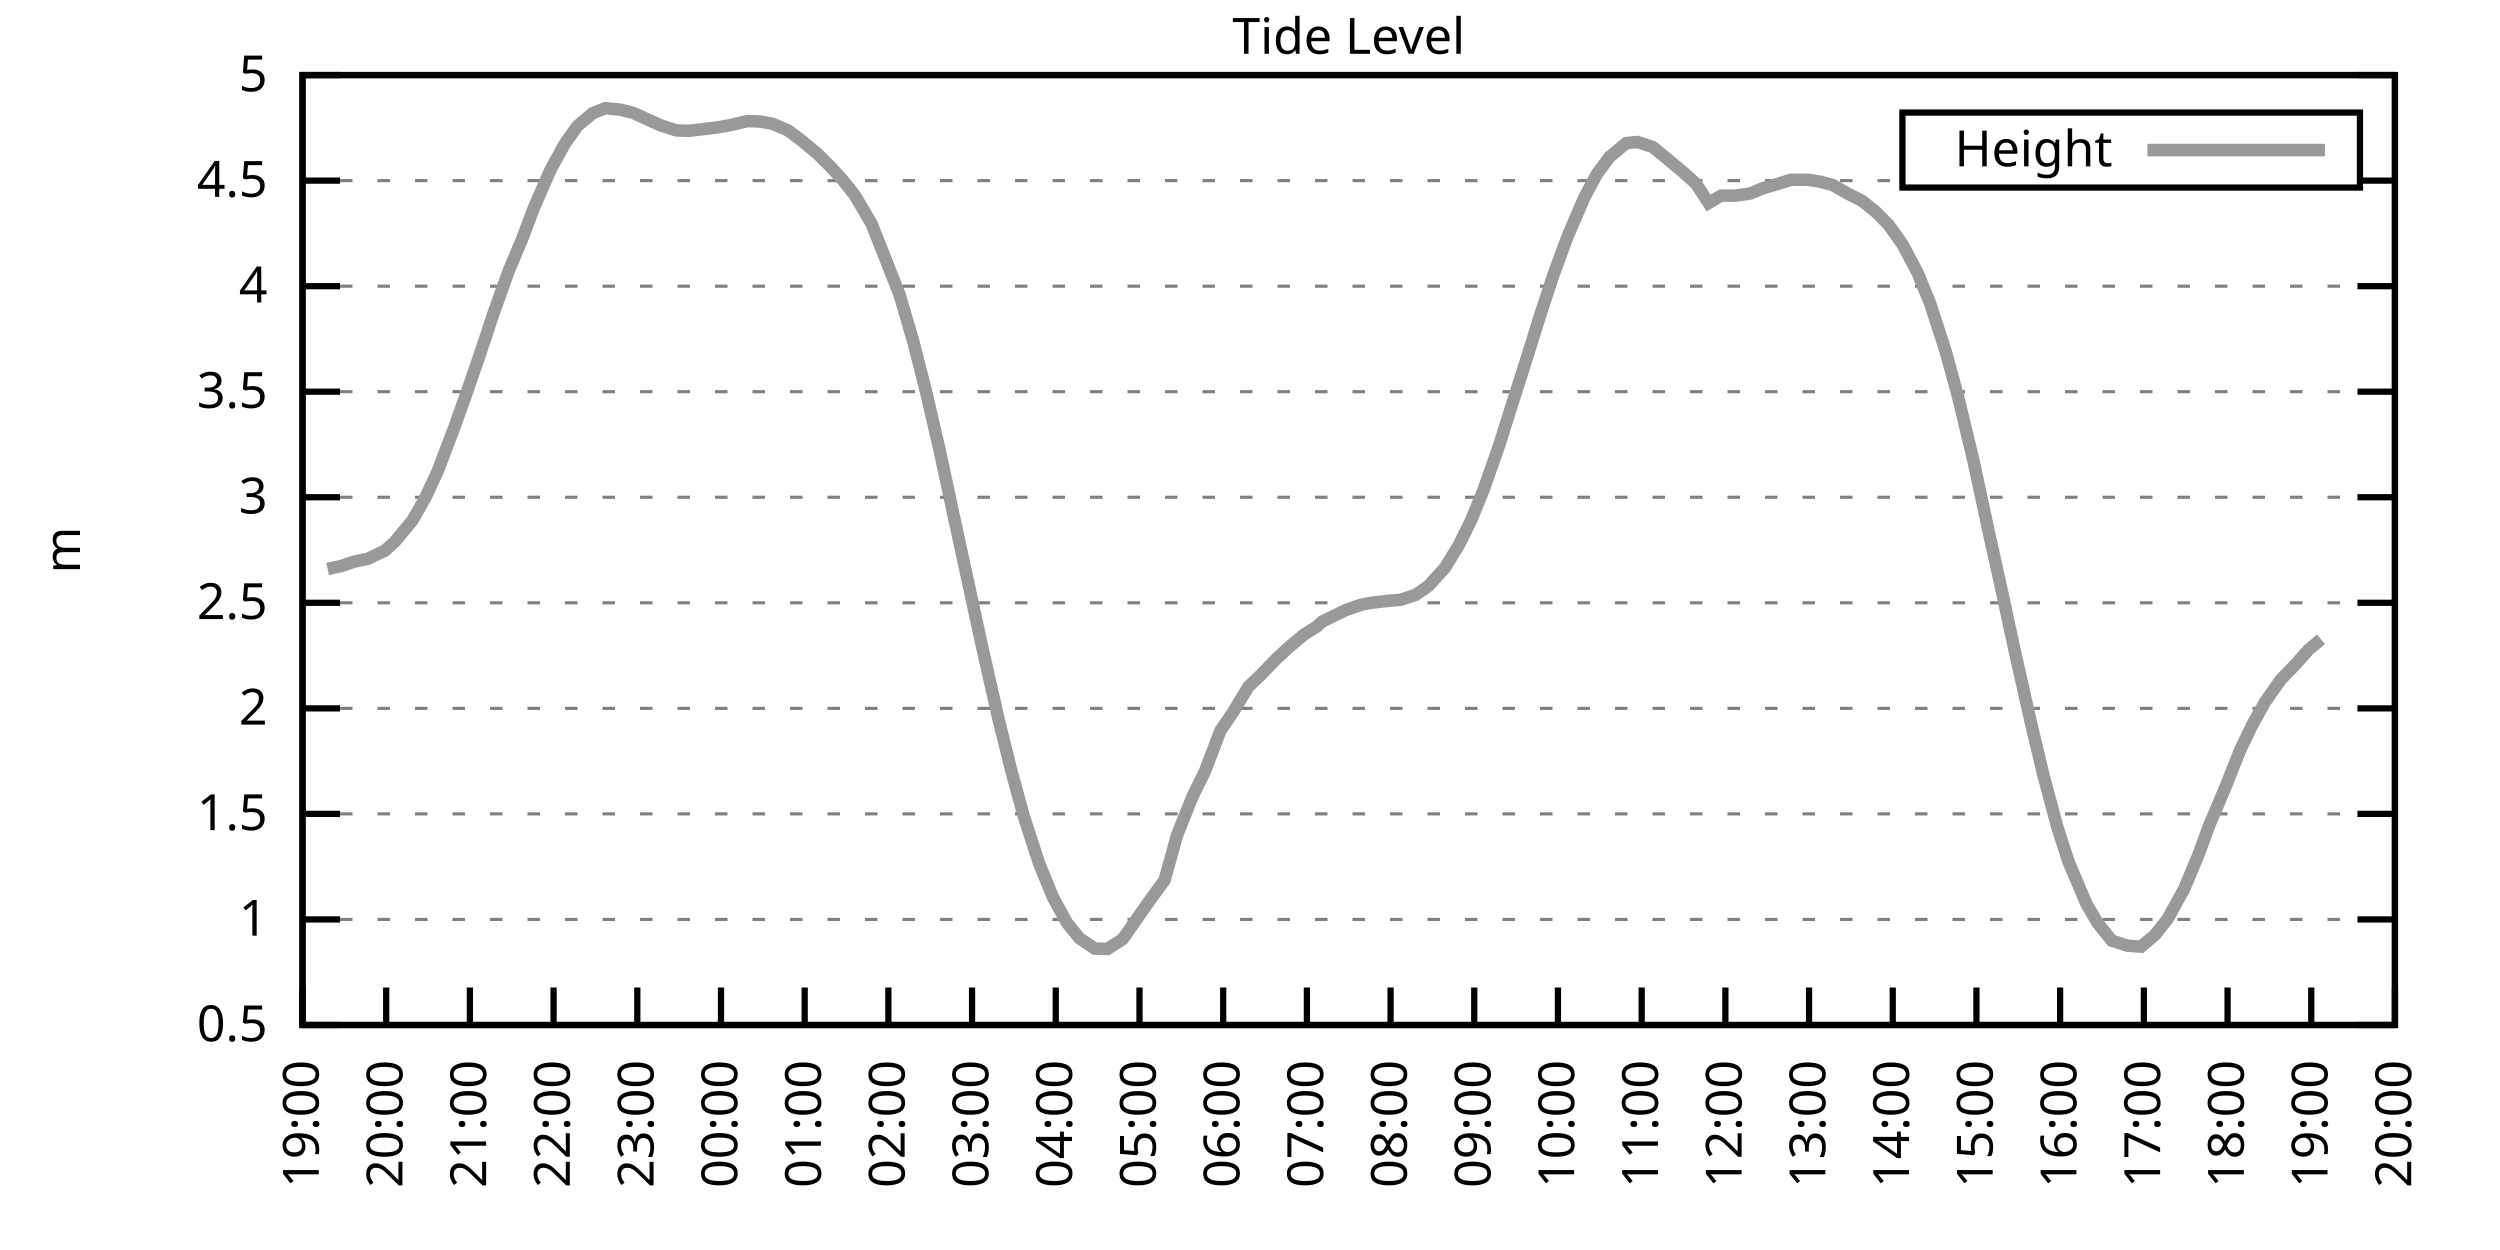
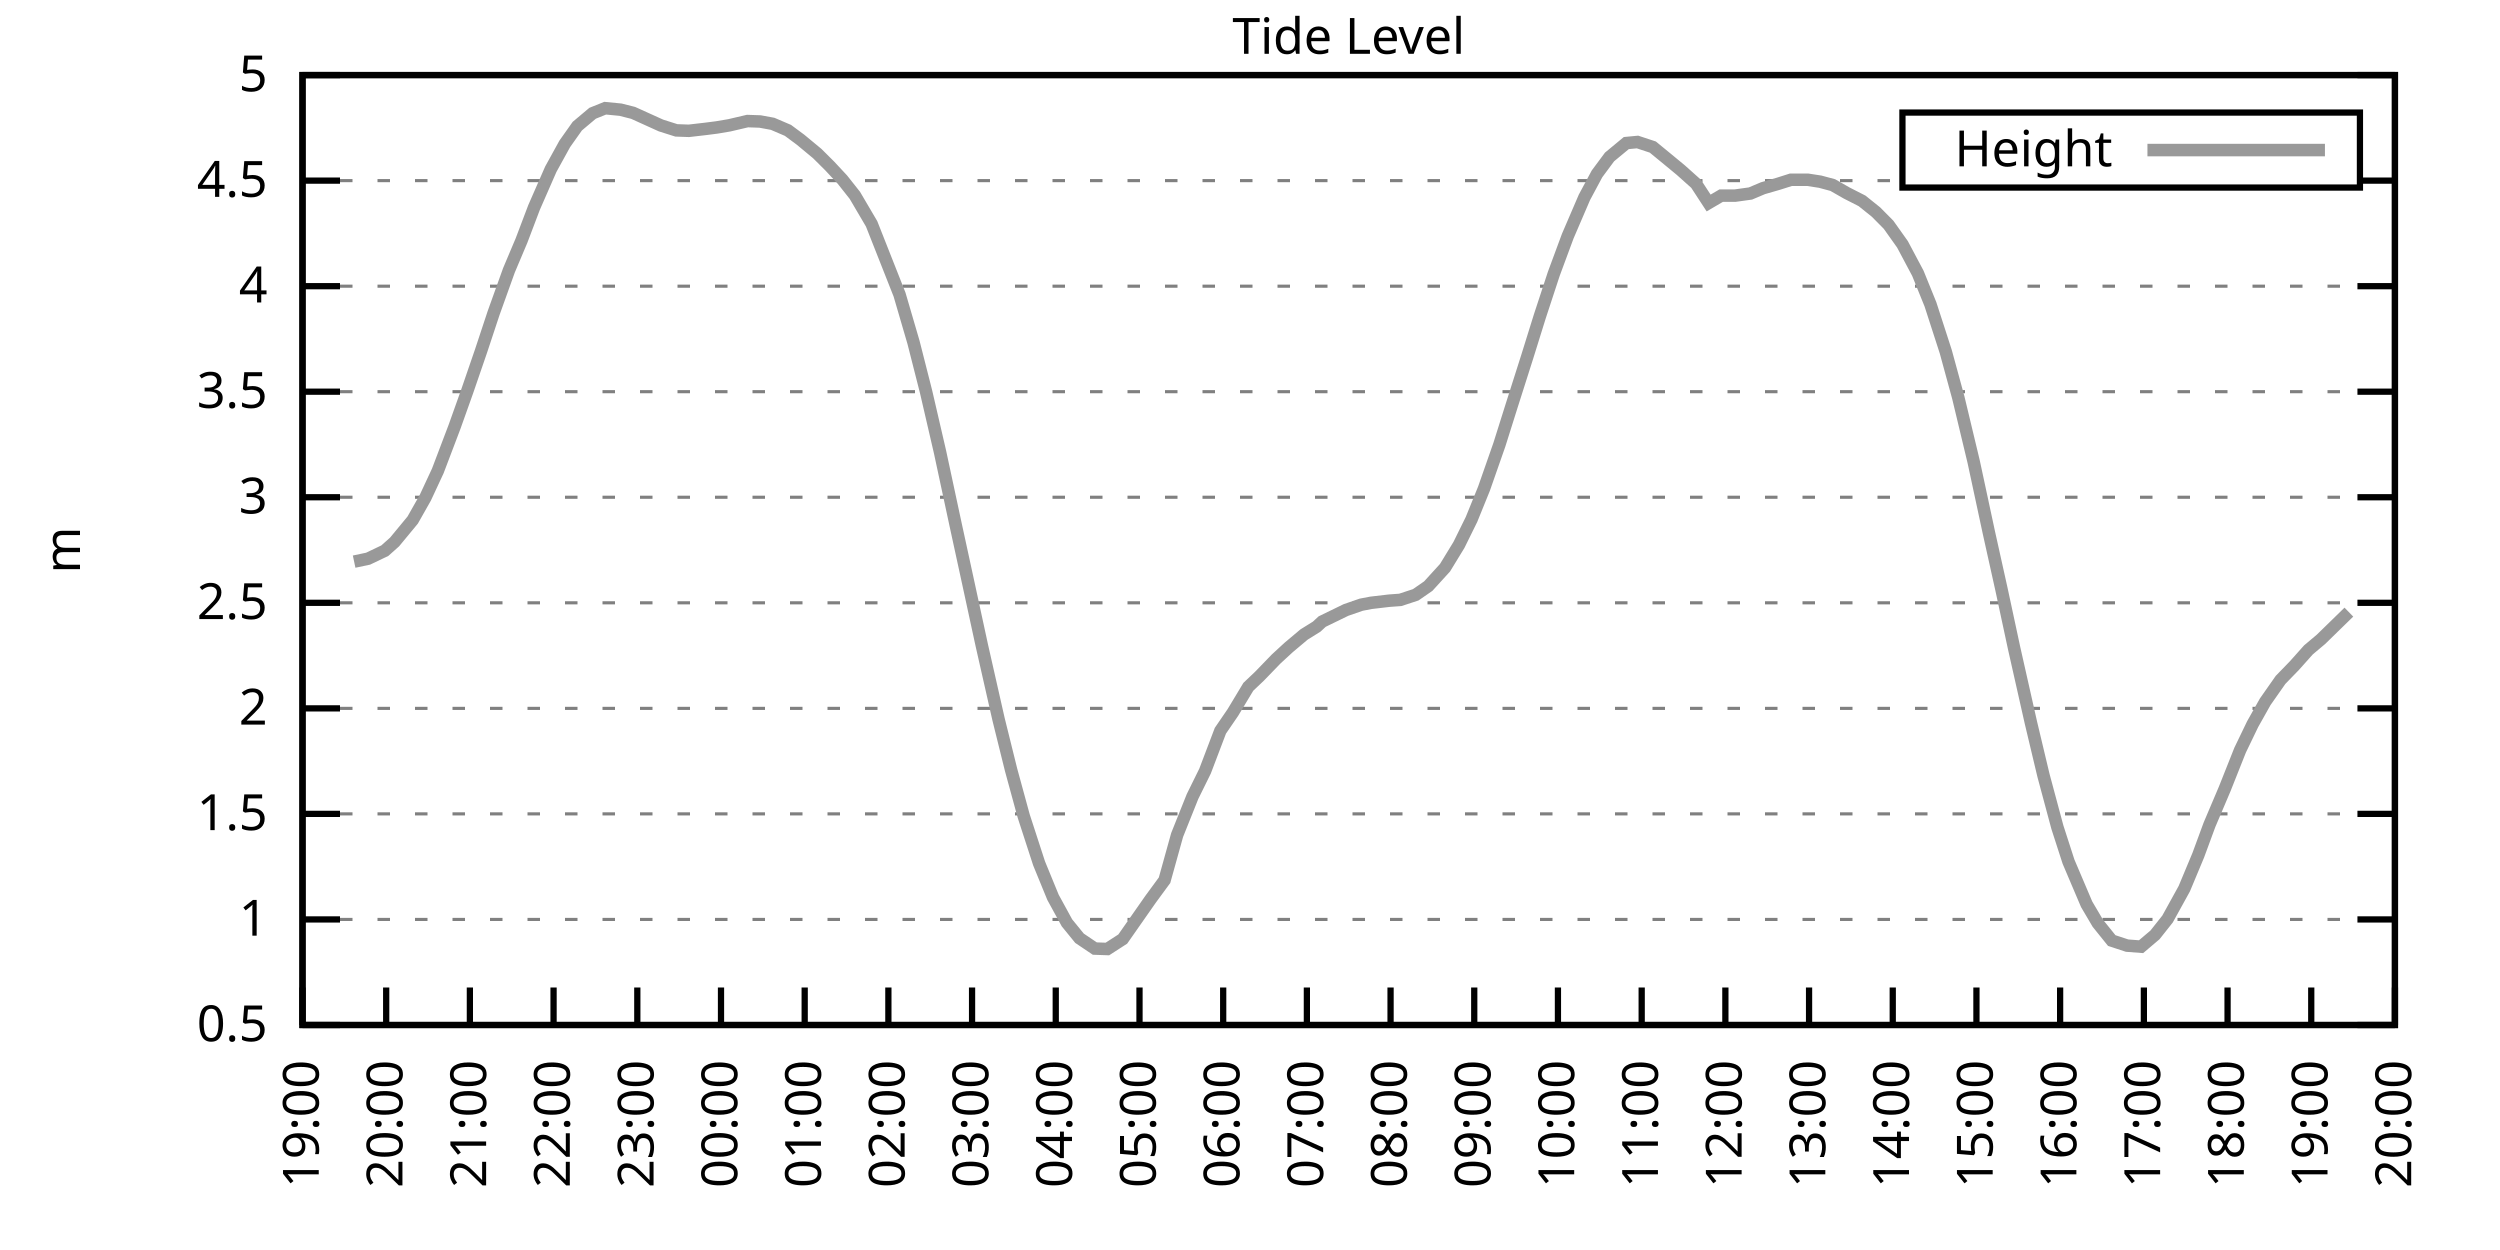
<svg xmlns="http://www.w3.org/2000/svg" xmlns:xlink="http://www.w3.org/1999/xlink" width="400" height="200" viewBox="0 0 400 200">
  <g id="gnuplot_canvas">
    <rect x="0" y="0" width="400" height="200" fill="none" />
    <defs>
      <circle id="gpDot" r="0.5" stroke-width="0.5" stroke="currentColor" />
      <path id="gpPt0" stroke-width="0.333" stroke="currentColor" d="M-1,0 h2 M0,-1 v2" />
      <path id="gpPt1" stroke-width="0.333" stroke="currentColor" d="M-1,-1 L1,1 M1,-1 L-1,1" />
      <path id="gpPt2" stroke-width="0.333" stroke="currentColor" d="M-1,0 L1,0 M0,-1 L0,1 M-1,-1 L1,1 M-1,1 L1,-1" />
      <rect id="gpPt3" stroke-width="0.333" stroke="currentColor" x="-1" y="-1" width="2" height="2" />
      <rect id="gpPt4" stroke-width="0.333" stroke="currentColor" fill="currentColor" x="-1" y="-1" width="2" height="2" />
      <circle id="gpPt5" stroke-width="0.333" stroke="currentColor" cx="0" cy="0" r="1" />
      <use xlink:href="#gpPt5" id="gpPt6" fill="currentColor" stroke="none" />
      <path id="gpPt7" stroke-width="0.333" stroke="currentColor" d="M0,-1.33 L-1.33,0.67 L1.33,0.67 z" />
      <use xlink:href="#gpPt7" id="gpPt8" fill="currentColor" stroke="none" />
      <use xlink:href="#gpPt7" id="gpPt9" stroke="currentColor" transform="rotate(180)" />
      <use xlink:href="#gpPt9" id="gpPt10" fill="currentColor" stroke="none" />
      <use xlink:href="#gpPt3" id="gpPt11" stroke="currentColor" transform="rotate(45)" />
      <use xlink:href="#gpPt11" id="gpPt12" fill="currentColor" stroke="none" />
      <path id="gpPt13" stroke-width="0.333" stroke="currentColor" d="M0,1.330 L1.265,0.411 L0.782,-1.067 L-0.782,-1.076 L-1.265,0.411 z" />
      <use xlink:href="#gpPt13" id="gpPt14" fill="currentColor" stroke="none" />
      <filter id="textbox" filterUnits="objectBoundingBox" x="0" y="0" height="1" width="1">
        <feFlood flood-color="white" flood-opacity="1" result="bgnd" />
        <feComposite in="SourceGraphic" in2="bgnd" operator="atop" />
      </filter>
      <filter id="greybox" filterUnits="objectBoundingBox" x="0" y="0" height="1" width="1">
        <feFlood flood-color="lightgrey" flood-opacity="1" result="grey" />
        <feComposite in="SourceGraphic" in2="grey" operator="atop" />
      </filter>
    </defs>
    <g fill="none" color="white" stroke="currentColor" stroke-width="1.00" stroke-linecap="butt" stroke-linejoin="miter">
</g>
    <g fill="none" color="black" stroke="currentColor" stroke-width="1.00" stroke-linecap="butt" stroke-linejoin="miter">
      <g stroke="none" shape-rendering="crispEdges">
        <polygon fill="rgb(255, 255, 255)" points="48.40,164.00 383.18,164.00 383.18,12.02 48.40,12.02 " />
      </g>
    </g>
    <g fill="none" color="black" stroke="currentColor" stroke-width="1.00" stroke-linecap="butt" stroke-linejoin="miter">
</g>
    <g fill="none" color="black" stroke="black" stroke-width="0.50" stroke-linecap="butt" stroke-linejoin="miter">
</g>
    <g fill="none" color="gray" stroke="currentColor" stroke-width="0.50" stroke-linecap="butt" stroke-linejoin="miter">
      <path stroke="gray" stroke-dasharray="2,4" class="gridline" d="M48.40,164.00 L383.19,164.00  " />
    </g>
    <g fill="none" color="gray" stroke="gray" stroke-width="1.00" stroke-linecap="butt" stroke-linejoin="miter">
</g>
    <g fill="none" color="black" stroke="currentColor" stroke-width="1.00" stroke-linecap="butt" stroke-linejoin="miter">
      <path stroke="black" d="M48.40,164.00 L54.40,164.00 M383.19,164.00 L377.19,164.00  " />
      <g transform="translate(42.80,166.60)" stroke="none" fill="black" font-family="Sans" font-size="8.00" text-anchor="end">
        <text>
          <tspan font-family="Sans"> 0.5</tspan>
        </text>
      </g>
    </g>
    <g fill="none" color="black" stroke="currentColor" stroke-width="1.00" stroke-linecap="butt" stroke-linejoin="miter">
</g>
    <g fill="none" color="black" stroke="black" stroke-width="0.50" stroke-linecap="butt" stroke-linejoin="miter">
</g>
    <g fill="none" color="gray" stroke="currentColor" stroke-width="0.50" stroke-linecap="butt" stroke-linejoin="miter">
      <path stroke="gray" stroke-dasharray="2,4" class="gridline" d="M48.40,147.11 L383.19,147.11  " />
    </g>
    <g fill="none" color="gray" stroke="gray" stroke-width="1.00" stroke-linecap="butt" stroke-linejoin="miter">
</g>
    <g fill="none" color="black" stroke="currentColor" stroke-width="1.00" stroke-linecap="butt" stroke-linejoin="miter">
      <path stroke="black" d="M48.40,147.11 L54.40,147.11 M383.19,147.11 L377.19,147.11  " />
      <g transform="translate(42.80,149.71)" stroke="none" fill="black" font-family="Sans" font-size="8.00" text-anchor="end">
        <text>
          <tspan font-family="Sans"> 1</tspan>
        </text>
      </g>
    </g>
    <g fill="none" color="black" stroke="currentColor" stroke-width="1.00" stroke-linecap="butt" stroke-linejoin="miter">
</g>
    <g fill="none" color="black" stroke="black" stroke-width="0.50" stroke-linecap="butt" stroke-linejoin="miter">
</g>
    <g fill="none" color="gray" stroke="currentColor" stroke-width="0.50" stroke-linecap="butt" stroke-linejoin="miter">
      <path stroke="gray" stroke-dasharray="2,4" class="gridline" d="M48.40,130.22 L383.19,130.22  " />
    </g>
    <g fill="none" color="gray" stroke="gray" stroke-width="1.00" stroke-linecap="butt" stroke-linejoin="miter">
</g>
    <g fill="none" color="black" stroke="currentColor" stroke-width="1.00" stroke-linecap="butt" stroke-linejoin="miter">
      <path stroke="black" d="M48.40,130.22 L54.40,130.22 M383.19,130.22 L377.19,130.22  " />
      <g transform="translate(42.80,132.82)" stroke="none" fill="black" font-family="Sans" font-size="8.00" text-anchor="end">
        <text>
          <tspan font-family="Sans"> 1.5</tspan>
        </text>
      </g>
    </g>
    <g fill="none" color="black" stroke="currentColor" stroke-width="1.00" stroke-linecap="butt" stroke-linejoin="miter">
</g>
    <g fill="none" color="black" stroke="black" stroke-width="0.50" stroke-linecap="butt" stroke-linejoin="miter">
</g>
    <g fill="none" color="gray" stroke="currentColor" stroke-width="0.50" stroke-linecap="butt" stroke-linejoin="miter">
      <path stroke="gray" stroke-dasharray="2,4" class="gridline" d="M48.40,113.34 L383.19,113.34  " />
    </g>
    <g fill="none" color="gray" stroke="gray" stroke-width="1.00" stroke-linecap="butt" stroke-linejoin="miter">
</g>
    <g fill="none" color="black" stroke="currentColor" stroke-width="1.00" stroke-linecap="butt" stroke-linejoin="miter">
      <path stroke="black" d="M48.40,113.34 L54.40,113.34 M383.19,113.34 L377.19,113.34  " />
      <g transform="translate(42.80,115.94)" stroke="none" fill="black" font-family="Sans" font-size="8.00" text-anchor="end">
        <text>
          <tspan font-family="Sans"> 2</tspan>
        </text>
      </g>
    </g>
    <g fill="none" color="black" stroke="currentColor" stroke-width="1.00" stroke-linecap="butt" stroke-linejoin="miter">
</g>
    <g fill="none" color="black" stroke="black" stroke-width="0.50" stroke-linecap="butt" stroke-linejoin="miter">
</g>
    <g fill="none" color="gray" stroke="currentColor" stroke-width="0.50" stroke-linecap="butt" stroke-linejoin="miter">
      <path stroke="gray" stroke-dasharray="2,4" class="gridline" d="M48.40,96.45 L383.19,96.45  " />
    </g>
    <g fill="none" color="gray" stroke="gray" stroke-width="1.00" stroke-linecap="butt" stroke-linejoin="miter">
</g>
    <g fill="none" color="black" stroke="currentColor" stroke-width="1.00" stroke-linecap="butt" stroke-linejoin="miter">
      <path stroke="black" d="M48.40,96.45 L54.40,96.45 M383.19,96.45 L377.19,96.45  " />
      <g transform="translate(42.80,99.05)" stroke="none" fill="black" font-family="Sans" font-size="8.00" text-anchor="end">
        <text>
          <tspan font-family="Sans"> 2.5</tspan>
        </text>
      </g>
    </g>
    <g fill="none" color="black" stroke="currentColor" stroke-width="1.00" stroke-linecap="butt" stroke-linejoin="miter">
</g>
    <g fill="none" color="black" stroke="black" stroke-width="0.50" stroke-linecap="butt" stroke-linejoin="miter">
</g>
    <g fill="none" color="gray" stroke="currentColor" stroke-width="0.50" stroke-linecap="butt" stroke-linejoin="miter">
      <path stroke="gray" stroke-dasharray="2,4" class="gridline" d="M48.40,79.56 L383.19,79.56  " />
    </g>
    <g fill="none" color="gray" stroke="gray" stroke-width="1.00" stroke-linecap="butt" stroke-linejoin="miter">
</g>
    <g fill="none" color="black" stroke="currentColor" stroke-width="1.00" stroke-linecap="butt" stroke-linejoin="miter">
      <path stroke="black" d="M48.40,79.56 L54.40,79.56 M383.19,79.56 L377.19,79.56  " />
      <g transform="translate(42.80,82.16)" stroke="none" fill="black" font-family="Sans" font-size="8.00" text-anchor="end">
        <text>
          <tspan font-family="Sans"> 3</tspan>
        </text>
      </g>
    </g>
    <g fill="none" color="black" stroke="currentColor" stroke-width="1.00" stroke-linecap="butt" stroke-linejoin="miter">
</g>
    <g fill="none" color="black" stroke="black" stroke-width="0.50" stroke-linecap="butt" stroke-linejoin="miter">
</g>
    <g fill="none" color="gray" stroke="currentColor" stroke-width="0.50" stroke-linecap="butt" stroke-linejoin="miter">
      <path stroke="gray" stroke-dasharray="2,4" class="gridline" d="M48.40,62.67 L383.19,62.67  " />
    </g>
    <g fill="none" color="gray" stroke="gray" stroke-width="1.00" stroke-linecap="butt" stroke-linejoin="miter">
</g>
    <g fill="none" color="black" stroke="currentColor" stroke-width="1.00" stroke-linecap="butt" stroke-linejoin="miter">
      <path stroke="black" d="M48.40,62.67 L54.40,62.67 M383.19,62.67 L377.19,62.67  " />
      <g transform="translate(42.80,65.27)" stroke="none" fill="black" font-family="Sans" font-size="8.00" text-anchor="end">
        <text>
          <tspan font-family="Sans"> 3.5</tspan>
        </text>
      </g>
    </g>
    <g fill="none" color="black" stroke="currentColor" stroke-width="1.00" stroke-linecap="butt" stroke-linejoin="miter">
</g>
    <g fill="none" color="black" stroke="black" stroke-width="0.50" stroke-linecap="butt" stroke-linejoin="miter">
</g>
    <g fill="none" color="gray" stroke="currentColor" stroke-width="0.50" stroke-linecap="butt" stroke-linejoin="miter">
      <path stroke="gray" stroke-dasharray="2,4" class="gridline" d="M48.40,45.79 L383.19,45.79  " />
    </g>
    <g fill="none" color="gray" stroke="gray" stroke-width="1.00" stroke-linecap="butt" stroke-linejoin="miter">
</g>
    <g fill="none" color="black" stroke="currentColor" stroke-width="1.00" stroke-linecap="butt" stroke-linejoin="miter">
      <path stroke="black" d="M48.40,45.79 L54.40,45.79 M383.19,45.79 L377.19,45.79  " />
      <g transform="translate(42.80,48.39)" stroke="none" fill="black" font-family="Sans" font-size="8.00" text-anchor="end">
        <text>
          <tspan font-family="Sans"> 4</tspan>
        </text>
      </g>
    </g>
    <g fill="none" color="black" stroke="currentColor" stroke-width="1.00" stroke-linecap="butt" stroke-linejoin="miter">
</g>
    <g fill="none" color="black" stroke="black" stroke-width="0.50" stroke-linecap="butt" stroke-linejoin="miter">
</g>
    <g fill="none" color="gray" stroke="currentColor" stroke-width="0.50" stroke-linecap="butt" stroke-linejoin="miter">
      <path stroke="gray" stroke-dasharray="2,4" class="gridline" d="M48.40,28.90 L304.39,28.90 M377.59,28.90 L383.19,28.90  " />
    </g>
    <g fill="none" color="gray" stroke="gray" stroke-width="1.00" stroke-linecap="butt" stroke-linejoin="miter">
</g>
    <g fill="none" color="black" stroke="currentColor" stroke-width="1.00" stroke-linecap="butt" stroke-linejoin="miter">
      <path stroke="black" d="M48.40,28.90 L54.40,28.90 M383.19,28.90 L377.19,28.90  " />
      <g transform="translate(42.80,31.50)" stroke="none" fill="black" font-family="Sans" font-size="8.00" text-anchor="end">
        <text>
          <tspan font-family="Sans"> 4.5</tspan>
        </text>
      </g>
    </g>
    <g fill="none" color="black" stroke="currentColor" stroke-width="1.00" stroke-linecap="butt" stroke-linejoin="miter">
</g>
    <g fill="none" color="black" stroke="black" stroke-width="0.50" stroke-linecap="butt" stroke-linejoin="miter">
</g>
    <g fill="none" color="gray" stroke="currentColor" stroke-width="0.50" stroke-linecap="butt" stroke-linejoin="miter">
      <path stroke="gray" stroke-dasharray="2,4" class="gridline" d="M48.40,12.01 L383.19,12.01  " />
    </g>
    <g fill="none" color="gray" stroke="gray" stroke-width="1.00" stroke-linecap="butt" stroke-linejoin="miter">
</g>
    <g fill="none" color="black" stroke="currentColor" stroke-width="1.00" stroke-linecap="butt" stroke-linejoin="miter">
      <path stroke="black" d="M48.40,12.01 L54.40,12.01 M383.19,12.01 L377.19,12.01  " />
      <g transform="translate(42.80,14.61)" stroke="none" fill="black" font-family="Sans" font-size="8.00" text-anchor="end">
        <text>
          <tspan font-family="Sans"> 5</tspan>
        </text>
      </g>
    </g>
    <g fill="none" color="black" stroke="currentColor" stroke-width="1.00" stroke-linecap="butt" stroke-linejoin="miter">
      <path stroke="black" d="M48.40,164.00 L48.40,158.00  " />
      <g transform="translate(51.00,169.60) rotate(270.00)" stroke="none" fill="black" font-family="Sans" font-size="8.00" text-anchor="end">
        <text>
          <tspan font-family="Sans">19:00</tspan>
        </text>
      </g>
    </g>
    <g fill="none" color="black" stroke="currentColor" stroke-width="1.00" stroke-linecap="butt" stroke-linejoin="miter">
      <path stroke="black" d="M61.79,164.00 L61.79,158.00  " />
      <g transform="translate(64.39,169.60) rotate(270.00)" stroke="none" fill="black" font-family="Sans" font-size="8.00" text-anchor="end">
        <text>
          <tspan font-family="Sans">20:00</tspan>
        </text>
      </g>
    </g>
    <g fill="none" color="black" stroke="currentColor" stroke-width="1.00" stroke-linecap="butt" stroke-linejoin="miter">
      <path stroke="black" d="M75.18,164.00 L75.18,158.00  " />
      <g transform="translate(77.78,169.60) rotate(270.00)" stroke="none" fill="black" font-family="Sans" font-size="8.00" text-anchor="end">
        <text>
          <tspan font-family="Sans">21:00</tspan>
        </text>
      </g>
    </g>
    <g fill="none" color="black" stroke="currentColor" stroke-width="1.00" stroke-linecap="butt" stroke-linejoin="miter">
      <path stroke="black" d="M88.57,164.00 L88.57,158.00  " />
      <g transform="translate(91.17,169.60) rotate(270.00)" stroke="none" fill="black" font-family="Sans" font-size="8.00" text-anchor="end">
        <text>
          <tspan font-family="Sans">22:00</tspan>
        </text>
      </g>
    </g>
    <g fill="none" color="black" stroke="currentColor" stroke-width="1.00" stroke-linecap="butt" stroke-linejoin="miter">
      <path stroke="black" d="M101.97,164.00 L101.97,158.00  " />
      <g transform="translate(104.57,169.60) rotate(270.00)" stroke="none" fill="black" font-family="Sans" font-size="8.00" text-anchor="end">
        <text>
          <tspan font-family="Sans">23:00</tspan>
        </text>
      </g>
    </g>
    <g fill="none" color="black" stroke="currentColor" stroke-width="1.00" stroke-linecap="butt" stroke-linejoin="miter">
      <path stroke="black" d="M115.36,164.00 L115.36,158.00  " />
      <g transform="translate(117.96,169.60) rotate(270.00)" stroke="none" fill="black" font-family="Sans" font-size="8.00" text-anchor="end">
        <text>
          <tspan font-family="Sans">00:00</tspan>
        </text>
      </g>
    </g>
    <g fill="none" color="black" stroke="currentColor" stroke-width="1.00" stroke-linecap="butt" stroke-linejoin="miter">
      <path stroke="black" d="M128.75,164.00 L128.75,158.00  " />
      <g transform="translate(131.35,169.60) rotate(270.00)" stroke="none" fill="black" font-family="Sans" font-size="8.00" text-anchor="end">
        <text>
          <tspan font-family="Sans">01:00</tspan>
        </text>
      </g>
    </g>
    <g fill="none" color="black" stroke="currentColor" stroke-width="1.00" stroke-linecap="butt" stroke-linejoin="miter">
      <path stroke="black" d="M142.14,164.00 L142.14,158.00  " />
      <g transform="translate(144.74,169.60) rotate(270.00)" stroke="none" fill="black" font-family="Sans" font-size="8.00" text-anchor="end">
        <text>
          <tspan font-family="Sans">02:00</tspan>
        </text>
      </g>
    </g>
    <g fill="none" color="black" stroke="currentColor" stroke-width="1.00" stroke-linecap="butt" stroke-linejoin="miter">
      <path stroke="black" d="M155.53,164.00 L155.53,158.00  " />
      <g transform="translate(158.13,169.60) rotate(270.00)" stroke="none" fill="black" font-family="Sans" font-size="8.00" text-anchor="end">
        <text>
          <tspan font-family="Sans">03:00</tspan>
        </text>
      </g>
    </g>
    <g fill="none" color="black" stroke="currentColor" stroke-width="1.00" stroke-linecap="butt" stroke-linejoin="miter">
      <path stroke="black" d="M168.92,164.00 L168.92,158.00  " />
      <g transform="translate(171.52,169.60) rotate(270.00)" stroke="none" fill="black" font-family="Sans" font-size="8.00" text-anchor="end">
        <text>
          <tspan font-family="Sans">04:00</tspan>
        </text>
      </g>
    </g>
    <g fill="none" color="black" stroke="currentColor" stroke-width="1.00" stroke-linecap="butt" stroke-linejoin="miter">
      <path stroke="black" d="M182.32,164.00 L182.32,158.00  " />
      <g transform="translate(184.92,169.60) rotate(270.00)" stroke="none" fill="black" font-family="Sans" font-size="8.00" text-anchor="end">
        <text>
          <tspan font-family="Sans">05:00</tspan>
        </text>
      </g>
    </g>
    <g fill="none" color="black" stroke="currentColor" stroke-width="1.00" stroke-linecap="butt" stroke-linejoin="miter">
      <path stroke="black" d="M195.71,164.00 L195.71,158.00  " />
      <g transform="translate(198.31,169.60) rotate(270.00)" stroke="none" fill="black" font-family="Sans" font-size="8.00" text-anchor="end">
        <text>
          <tspan font-family="Sans">06:00</tspan>
        </text>
      </g>
    </g>
    <g fill="none" color="black" stroke="currentColor" stroke-width="1.00" stroke-linecap="butt" stroke-linejoin="miter">
      <path stroke="black" d="M209.10,164.00 L209.10,158.00  " />
      <g transform="translate(211.70,169.60) rotate(270.00)" stroke="none" fill="black" font-family="Sans" font-size="8.00" text-anchor="end">
        <text>
          <tspan font-family="Sans">07:00</tspan>
        </text>
      </g>
    </g>
    <g fill="none" color="black" stroke="currentColor" stroke-width="1.00" stroke-linecap="butt" stroke-linejoin="miter">
      <path stroke="black" d="M222.49,164.00 L222.49,158.00  " />
      <g transform="translate(225.09,169.60) rotate(270.00)" stroke="none" fill="black" font-family="Sans" font-size="8.00" text-anchor="end">
        <text>
          <tspan font-family="Sans">08:00</tspan>
        </text>
      </g>
    </g>
    <g fill="none" color="black" stroke="currentColor" stroke-width="1.00" stroke-linecap="butt" stroke-linejoin="miter">
      <path stroke="black" d="M235.88,164.00 L235.88,158.00  " />
      <g transform="translate(238.48,169.60) rotate(270.00)" stroke="none" fill="black" font-family="Sans" font-size="8.00" text-anchor="end">
        <text>
          <tspan font-family="Sans">09:00</tspan>
        </text>
      </g>
    </g>
    <g fill="none" color="black" stroke="currentColor" stroke-width="1.00" stroke-linecap="butt" stroke-linejoin="miter">
      <path stroke="black" d="M249.27,164.00 L249.27,158.00  " />
      <g transform="translate(251.87,169.60) rotate(270.00)" stroke="none" fill="black" font-family="Sans" font-size="8.00" text-anchor="end">
        <text>
          <tspan font-family="Sans">10:00</tspan>
        </text>
      </g>
    </g>
    <g fill="none" color="black" stroke="currentColor" stroke-width="1.00" stroke-linecap="butt" stroke-linejoin="miter">
      <path stroke="black" d="M262.67,164.00 L262.67,158.00  " />
      <g transform="translate(265.27,169.60) rotate(270.00)" stroke="none" fill="black" font-family="Sans" font-size="8.00" text-anchor="end">
        <text>
          <tspan font-family="Sans">11:00</tspan>
        </text>
      </g>
    </g>
    <g fill="none" color="black" stroke="currentColor" stroke-width="1.00" stroke-linecap="butt" stroke-linejoin="miter">
      <path stroke="black" d="M276.06,164.00 L276.06,158.00  " />
      <g transform="translate(278.66,169.60) rotate(270.00)" stroke="none" fill="black" font-family="Sans" font-size="8.00" text-anchor="end">
        <text>
          <tspan font-family="Sans">12:00</tspan>
        </text>
      </g>
    </g>
    <g fill="none" color="black" stroke="currentColor" stroke-width="1.00" stroke-linecap="butt" stroke-linejoin="miter">
      <path stroke="black" d="M289.45,164.00 L289.45,158.00  " />
      <g transform="translate(292.05,169.60) rotate(270.00)" stroke="none" fill="black" font-family="Sans" font-size="8.00" text-anchor="end">
        <text>
          <tspan font-family="Sans">13:00</tspan>
        </text>
      </g>
    </g>
    <g fill="none" color="black" stroke="currentColor" stroke-width="1.00" stroke-linecap="butt" stroke-linejoin="miter">
      <path stroke="black" d="M302.84,164.00 L302.84,158.00  " />
      <g transform="translate(305.44,169.60) rotate(270.00)" stroke="none" fill="black" font-family="Sans" font-size="8.00" text-anchor="end">
        <text>
          <tspan font-family="Sans">14:00</tspan>
        </text>
      </g>
    </g>
    <g fill="none" color="black" stroke="currentColor" stroke-width="1.00" stroke-linecap="butt" stroke-linejoin="miter">
      <path stroke="black" d="M316.23,164.00 L316.23,158.00  " />
      <g transform="translate(318.83,169.60) rotate(270.00)" stroke="none" fill="black" font-family="Sans" font-size="8.00" text-anchor="end">
        <text>
          <tspan font-family="Sans">15:00</tspan>
        </text>
      </g>
    </g>
    <g fill="none" color="black" stroke="currentColor" stroke-width="1.00" stroke-linecap="butt" stroke-linejoin="miter">
      <path stroke="black" d="M329.62,164.00 L329.62,158.00  " />
      <g transform="translate(332.22,169.60) rotate(270.00)" stroke="none" fill="black" font-family="Sans" font-size="8.00" text-anchor="end">
        <text>
          <tspan font-family="Sans">16:00</tspan>
        </text>
      </g>
    </g>
    <g fill="none" color="black" stroke="currentColor" stroke-width="1.00" stroke-linecap="butt" stroke-linejoin="miter">
      <path stroke="black" d="M343.02,164.00 L343.02,158.00  " />
      <g transform="translate(345.62,169.60) rotate(270.00)" stroke="none" fill="black" font-family="Sans" font-size="8.00" text-anchor="end">
        <text>
          <tspan font-family="Sans">17:00</tspan>
        </text>
      </g>
    </g>
    <g fill="none" color="black" stroke="currentColor" stroke-width="1.00" stroke-linecap="butt" stroke-linejoin="miter">
      <path stroke="black" d="M356.41,164.00 L356.41,158.00  " />
      <g transform="translate(359.01,169.60) rotate(270.00)" stroke="none" fill="black" font-family="Sans" font-size="8.00" text-anchor="end">
        <text>
          <tspan font-family="Sans">18:00</tspan>
        </text>
      </g>
    </g>
    <g fill="none" color="black" stroke="currentColor" stroke-width="1.00" stroke-linecap="butt" stroke-linejoin="miter">
      <path stroke="black" d="M369.80,164.00 L369.80,158.00  " />
      <g transform="translate(372.40,169.60) rotate(270.00)" stroke="none" fill="black" font-family="Sans" font-size="8.00" text-anchor="end">
        <text>
          <tspan font-family="Sans">19:00</tspan>
        </text>
      </g>
    </g>
    <g fill="none" color="black" stroke="currentColor" stroke-width="1.00" stroke-linecap="butt" stroke-linejoin="miter">
      <path stroke="black" d="M383.19,164.00 L383.19,158.00  " />
      <g transform="translate(385.79,169.60) rotate(270.00)" stroke="none" fill="black" font-family="Sans" font-size="8.00" text-anchor="end">
        <text>
          <tspan font-family="Sans">20:00</tspan>
        </text>
      </g>
    </g>
    <g fill="none" color="black" stroke="currentColor" stroke-width="1.00" stroke-linecap="butt" stroke-linejoin="miter">
</g>
    <g fill="none" color="black" stroke="currentColor" stroke-width="1.00" stroke-linecap="butt" stroke-linejoin="miter">
      <path stroke="black" d="M48.40,12.01 L48.40,164.00 L383.19,164.00 L383.19,12.01 L48.40,12.01 Z  " />
    </g>
    <g fill="none" color="black" stroke="currentColor" stroke-width="1.00" stroke-linecap="butt" stroke-linejoin="miter">
</g>
    <g fill="none" color="black" stroke="currentColor" stroke-width="1.00" stroke-linecap="butt" stroke-linejoin="miter">
      <path stroke="black" d="M304.39,30.01 L304.39,18.01 L377.59,18.01 L377.59,30.01 L304.39,30.01 Z  " />
    </g>
    <g id="Tide_level_plot_1">
      <g fill="none" color="white" stroke="black" stroke-width="2.00" stroke-linecap="butt" stroke-linejoin="miter">
</g>
      <g fill="none" color="black" stroke="currentColor" stroke-width="2.00" stroke-linecap="butt" stroke-linejoin="miter">
        <g transform="translate(337.99,26.61)" stroke="none" fill="black" font-family="Sans" font-size="8.00" text-anchor="end">
          <text>
            <tspan font-family="Sans">Height</tspan>
          </text>
        </g>
      </g>
      <g fill="none" color="black" stroke="currentColor" stroke-width="2.00" stroke-linecap="butt" stroke-linejoin="miter">
-         <path stroke="rgb(153, 153, 153)" d="M343.59,24.01 L371.99,24.01 M52.42,91.04 L54.65,90.54 L56.66,89.86 L58.89,89.39 L61.57,88.11 L63.13,86.72   L66.03,83.21 L68.04,79.66 L70.05,75.34 L72.73,68.28 L74.74,62.64 L76.97,56.15 L78.98,50.08 L81.43,43.25   L83.44,38.49 L85.45,33.19 L88.13,27.07 L90.36,23.02 L92.37,20.18 L94.82,18.12 L96.83,17.31 L99.29,17.55   L101.30,18.06 L103.75,19.17 L105.76,20.08 L108.22,20.86 L110.22,20.93 L112.90,20.62 L114.69,20.39 L116.70,20.05   L119.60,19.37 L121.61,19.44 L123.62,19.81 L126.07,20.86 L128.08,22.35 L130.76,24.57 L132.77,26.57 L134.78,28.73   L136.78,31.26 L139.46,35.82 L143.93,47.14 L146.16,54.77 L148.17,62.67 L150.40,72.30 L152.85,83.72 L154.86,92.97   L157.10,103.31 L159.77,115.09 L161.78,123.20 L163.79,130.56 L166.25,138.13 L168.48,143.57 L170.71,147.65 L172.72,150.12   L175.17,151.77 L177.18,151.84 L179.64,150.25 L184.10,143.87 L186.33,140.83 L188.34,133.60 L190.80,127.45 L192.81,123.37   L195.26,116.92 L197.27,113.98 L199.73,109.89 L201.51,108.20 L204.19,105.43 L206.20,103.58 L208.65,101.52 L210.66,100.27   L211.55,99.45 L215.35,97.60 L217.80,96.75 L219.37,96.45 L222.27,96.11 L224.05,95.98 L226.51,95.17 L228.52,93.78   L231.20,90.84 L233.43,87.19 L235.44,83.11 L237.44,78.18 L239.90,71.15 L241.91,64.77 L244.36,57.07 L246.37,50.62   L248.60,43.83 L250.84,37.78 L253.51,31.57 L255.52,27.82 L257.53,25.11 L260.21,22.89 L262.00,22.72 L264.45,23.53   L266.91,25.55 L268.92,27.21 L271.37,29.40 L273.38,32.48 L275.39,31.30 L277.62,31.30 L280.07,30.96 L282.08,30.11   L284.54,29.40 L286.55,28.76 L289.23,28.76 L291.23,29.07 L293.24,29.61 L295.48,30.89 L297.93,32.14 L300.16,33.93   L302.17,35.96 L304.40,39.10 L306.86,43.73 L308.87,48.69 L311.32,56.26 L313.33,63.62 L315.79,73.89 L318.24,85.30   L320.25,94.35 L322.26,103.71 L324.94,115.60 L326.95,124.04 L329.18,132.35 L330.96,137.86 L333.86,144.68 L335.65,147.72   L337.88,150.49 L340.34,151.30 L342.57,151.47 L344.80,149.58 L346.81,147.04 L349.49,142.18 L351.72,136.84 L353.51,131.98   L355.96,126.21 L358.42,120.02 L360.42,115.87 L362.43,112.29 L364.89,108.78 L367.12,106.48 L369.35,103.98 L371.36,102.29    " />
+         <path stroke="rgb(153, 153, 153)" d="M343.59,24.01 L371.99,24.01 M56.66,89.86 L58.89,89.39 L61.57,88.11 L63.13,86.72 L66.03,83.21 L68.04,79.66   L70.05,75.34 L72.73,68.28 L74.74,62.64 L76.97,56.15 L78.98,50.08 L81.43,43.25 L83.44,38.49 L85.45,33.19   L88.13,27.07 L90.36,23.02 L92.37,20.18 L94.82,18.12 L96.83,17.31 L99.29,17.55 L101.30,18.06 L103.75,19.17   L105.76,20.08 L108.22,20.86 L110.22,20.93 L112.90,20.62 L114.69,20.39 L116.70,20.05 L119.60,19.37 L121.61,19.44   L123.62,19.81 L126.07,20.86 L128.08,22.35 L130.76,24.57 L132.77,26.57 L134.78,28.73 L136.78,31.26 L139.46,35.82   L143.93,47.14 L146.16,54.77 L148.17,62.67 L150.40,72.30 L152.85,83.72 L154.86,92.97 L157.10,103.31 L159.77,115.09   L161.78,123.20 L163.79,130.56 L166.25,138.13 L168.48,143.57 L170.71,147.65 L172.72,150.12 L175.17,151.77 L177.18,151.84   L179.64,150.25 L184.10,143.87 L186.33,140.83 L188.34,133.60 L190.80,127.45 L192.81,123.37 L195.26,116.92 L197.27,113.98   L199.73,109.89 L201.51,108.20 L204.19,105.43 L206.20,103.58 L208.65,101.52 L210.66,100.27 L211.55,99.45 L215.35,97.60   L217.80,96.75 L219.37,96.45 L222.27,96.11 L224.05,95.98 L226.51,95.17 L228.52,93.78 L231.20,90.84 L233.43,87.19   L235.44,83.11 L237.44,78.18 L239.90,71.15 L241.91,64.77 L244.36,57.07 L246.37,50.62 L248.60,43.83 L250.84,37.78   L253.51,31.57 L255.52,27.82 L257.53,25.11 L260.21,22.89 L262.00,22.72 L264.45,23.53 L266.91,25.55 L268.92,27.21   L271.37,29.40 L273.38,32.48 L275.39,31.30 L277.62,31.30 L280.07,30.96 L282.08,30.11 L284.54,29.40 L286.55,28.76   L289.23,28.76 L291.23,29.07 L293.24,29.61 L295.48,30.89 L297.93,32.14 L300.16,33.93 L302.17,35.96 L304.40,39.10   L306.86,43.73 L308.87,48.69 L311.32,56.26 L313.33,63.62 L315.79,73.89 L318.24,85.30 L320.25,94.35 L322.26,103.71   L324.94,115.60 L326.95,124.04 L329.18,132.35 L330.96,137.86 L333.86,144.68 L335.65,147.72 L337.88,150.49 L340.34,151.30   L342.57,151.47 L344.80,149.58 L346.81,147.04 L349.49,142.18 L351.72,136.84 L353.51,131.98 L355.96,126.21 L358.42,120.02   L360.42,115.87 L362.43,112.29 L364.89,108.78 L367.12,106.48 L369.35,103.98 L371.36,102.29 L373.82,99.89 L375.82,97.94    " />
      </g>
    </g>
    <g fill="none" color="black" stroke="currentColor" stroke-width="2.00" stroke-linecap="butt" stroke-linejoin="miter">
</g>
    <g fill="none" color="black" stroke="black" stroke-width="1.00" stroke-linecap="butt" stroke-linejoin="miter">
</g>
    <g fill="none" color="black" stroke="currentColor" stroke-width="1.00" stroke-linecap="butt" stroke-linejoin="miter">
      <path stroke="black" d="M48.40,12.01 L48.40,164.00 L383.19,164.00 L383.19,12.01 L48.40,12.01 Z  " />
      <g transform="translate(12.80,88.01) rotate(270.00)" stroke="none" fill="black" font-family="Sans" font-size="8.00" text-anchor="middle">
        <text>
          <tspan font-family="Sans">m</tspan>
        </text>
      </g>
    </g>
    <g fill="none" color="black" stroke="currentColor" stroke-width="1.00" stroke-linecap="butt" stroke-linejoin="miter">
</g>
    <g fill="none" color="black" stroke="currentColor" stroke-width="1.00" stroke-linecap="butt" stroke-linejoin="miter">
      <g transform="translate(215.79,8.61)" stroke="none" fill="black" font-family="Sans" font-size="8.00" text-anchor="middle">
        <text>
          <tspan font-family="Sans">Tide Level</tspan>
        </text>
      </g>
    </g>
    <g fill="none" color="black" stroke="currentColor" stroke-width="1.00" stroke-linecap="butt" stroke-linejoin="miter">
</g>
  </g>
</svg>
